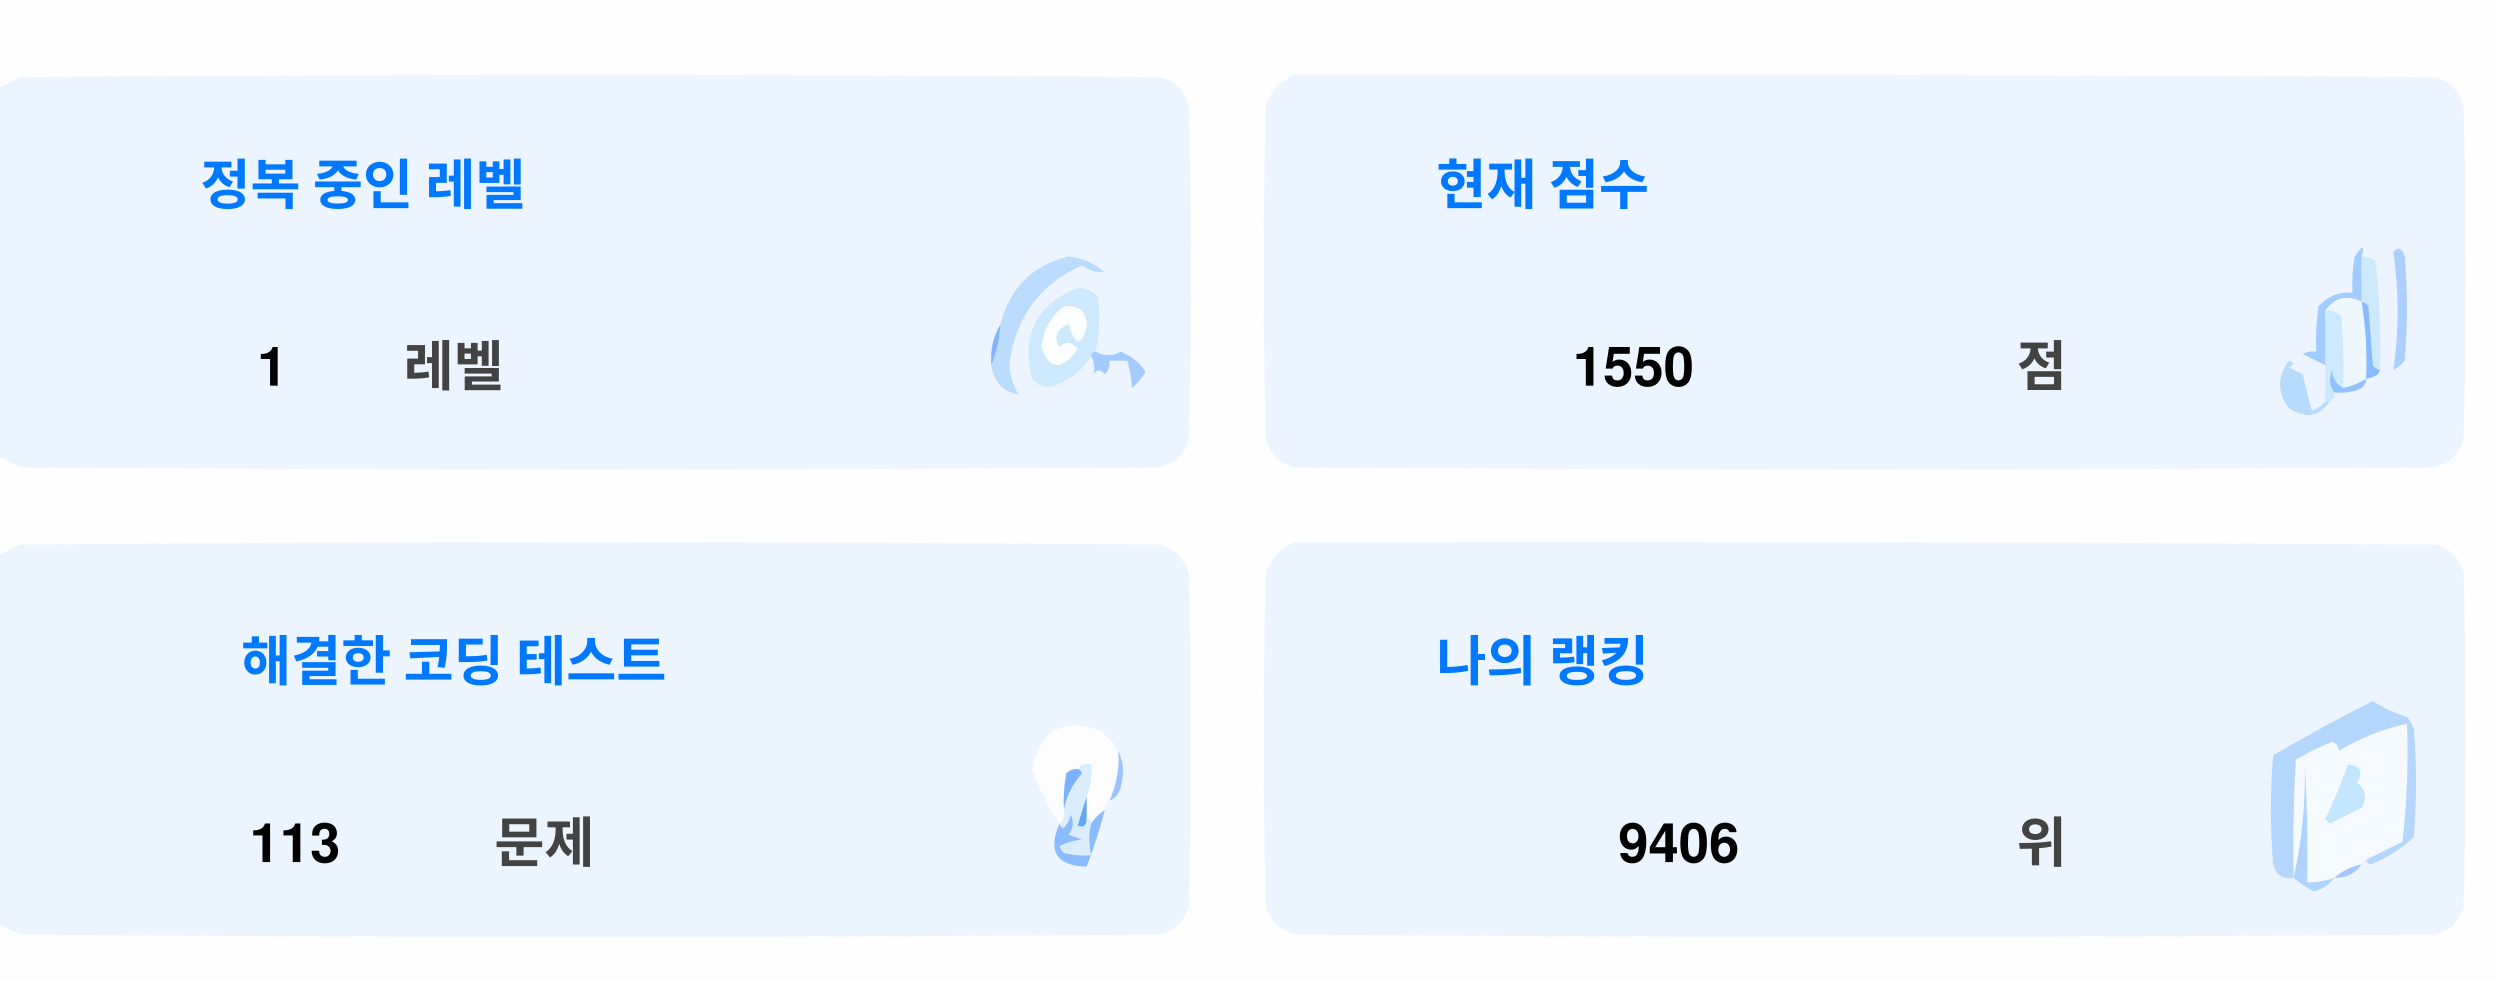
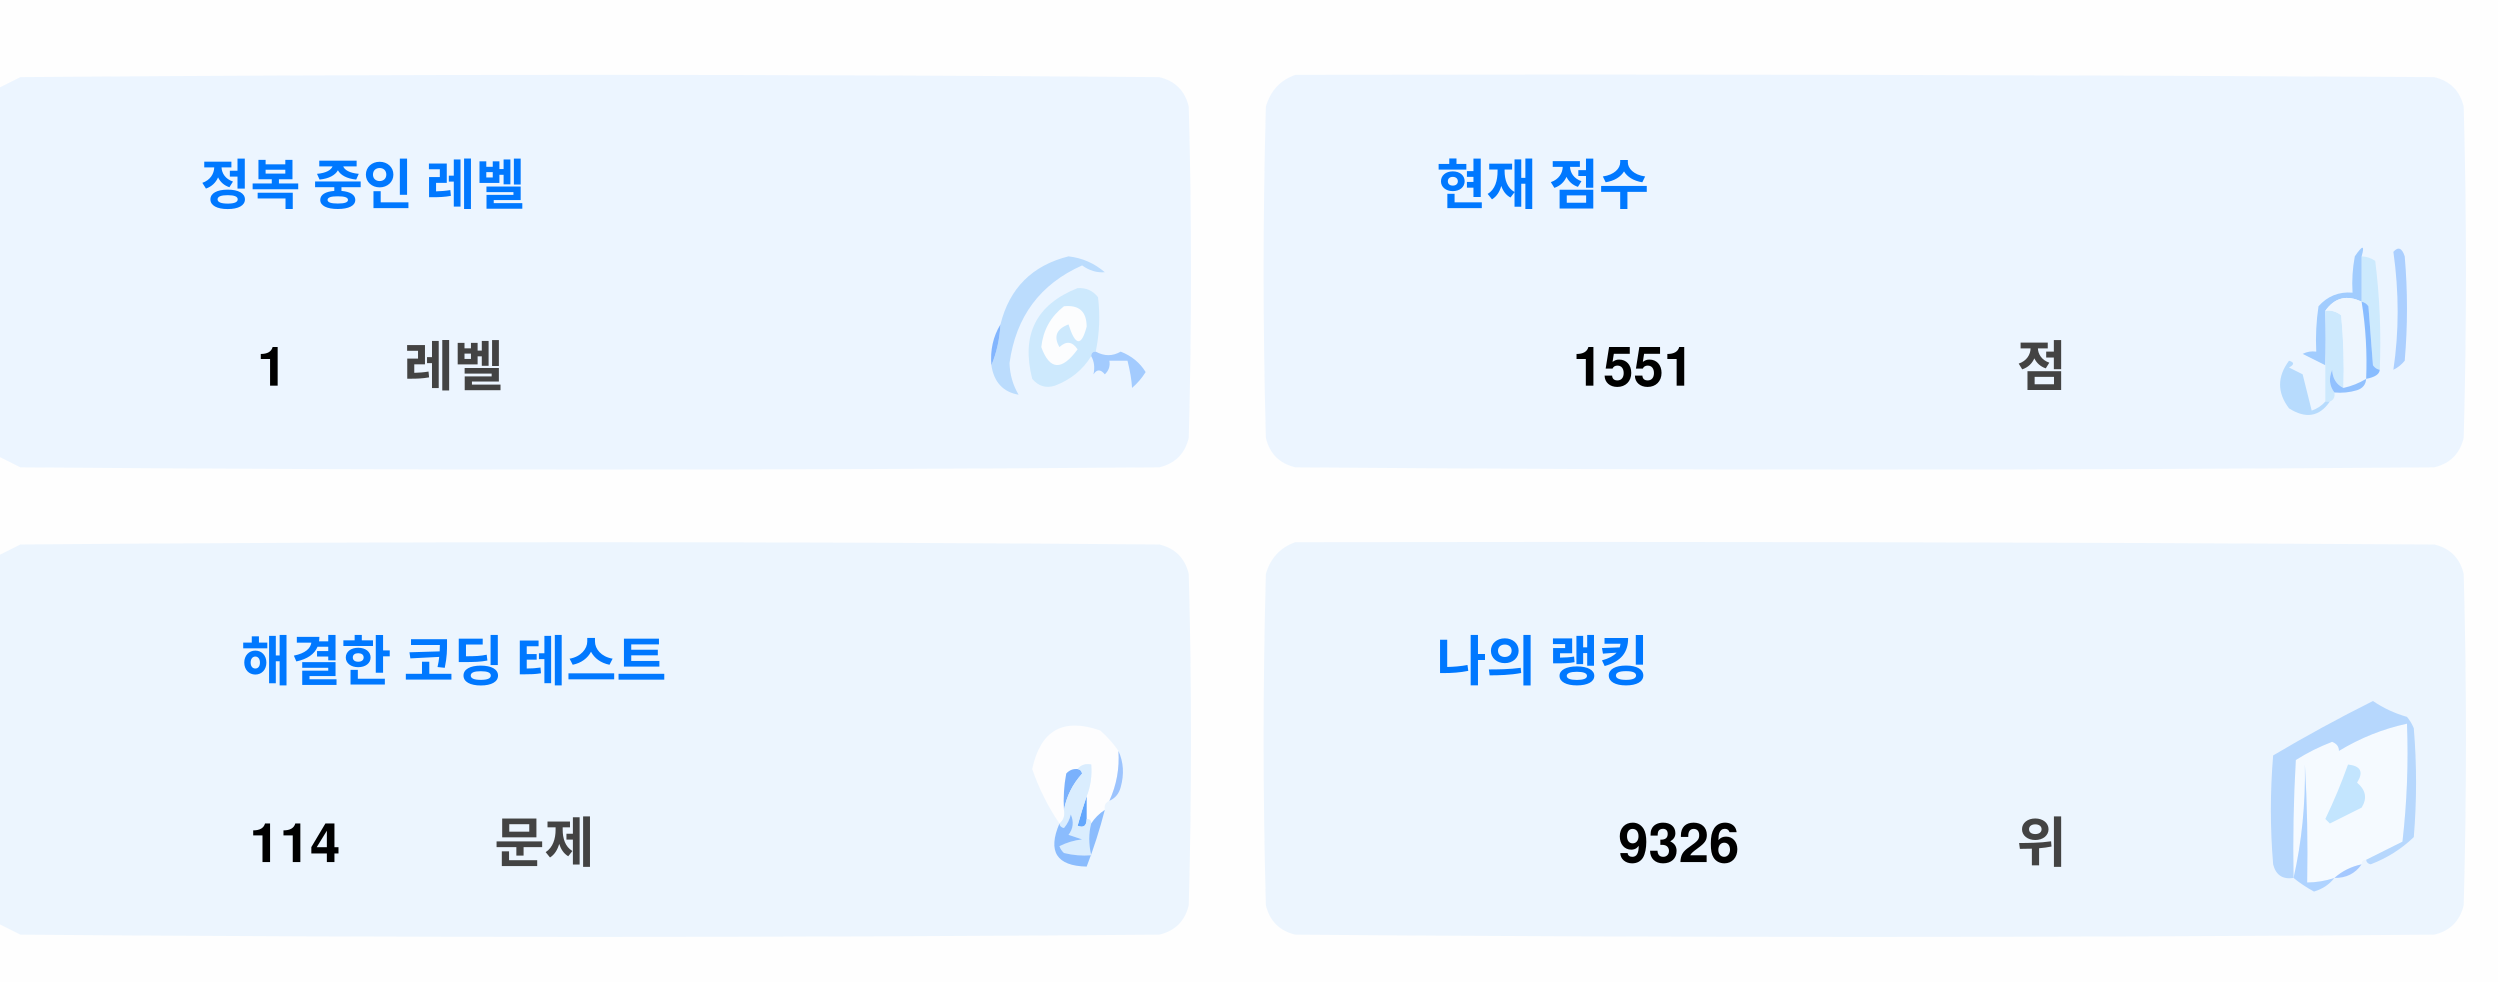
<svg xmlns="http://www.w3.org/2000/svg" version="1.1" width="551px" height="217px" style="shape-rendering:geometricPrecision; text-rendering:geometricPrecision; image-rendering:optimizeQuality; fill-rule:evenodd; clip-rule:evenodd">
  <style>.title {fill: #434343;font-size: 1rem;line-height: 1.5rem;font-weight: bold;font-family: -apple-system, BlinkMacSystemFont, Segoe UI, Helvetica, Arial, sans-serif, Apple Color Emoji, Segoe UI Emoji;}.desc {fill: #434343;font-size: 2.5rem;font-weight: bold;line-height: 1.5rem;font-family: -apple-system, BlinkMacSystemFont, Segoe UI, Helvetica, Arial, sans-serif, Apple Color Emoji, Segoe UI Emoji;}.desc-2 {fill: #434343;font-size: 1rem;font-weight: bold;line-height: 1.5rem;font-family: -apple-system, BlinkMacSystemFont, Segoe UI, Helvetica, Arial, sans-serif, Apple Color Emoji, Segoe UI Emoji;}.text, .desc {animation: twinkling 4s ease-in-out infinite;}@keyframes twinkling {40% { opacity: 1; }50% { opacity: 0.5; }60% { opacity: 1; }70% { opacity: 0.5; }80% { opacity: 1; }}</style>
  <g>
    <path style="opacity:1" fill="#fefefe" d="M -0.5,-0.5 C 183.167,-0.5 366.833,-0.5 550.5,-0.5C 550.5,71.833 550.5,144.167 550.5,216.5C 366.833,216.5 183.167,216.5 -0.5,216.5C -0.5,212.167 -0.5,207.833 -0.5,203.5C 1.14,204.32 2.807,205.153 4.5,206C 88.167,206.667 171.833,206.667 255.5,206C 259,205.167 261.167,203 262,199.5C 262.667,175.167 262.667,150.833 262,126.5C 261.167,123 259,120.833 255.5,120C 171.833,119.333 88.167,119.333 4.5,120C 2.807,120.847 1.14,121.68 -0.5,122.5C -0.5,115.167 -0.5,107.833 -0.5,100.5C 1.14,101.32 2.807,102.153 4.5,103C 88.167,103.667 171.833,103.667 255.5,103C 259,102.167 261.167,100 262,96.5C 262.667,72.167 262.667,47.833 262,23.5C 261.167,20 259,17.833 255.5,17C 171.833,16.333 88.167,16.333 4.5,17C 2.807,17.847 1.14,18.68 -0.5,19.5C -0.5,12.833 -0.5,6.167 -0.5,-0.5 Z" />
  </g>
  <g>
    <path style="opacity:1" fill="#ecf5ff" d="M -0.5,100.5 C -0.5,73.5 -0.5,46.5 -0.5,19.5C 1.14,18.68 2.807,17.847 4.5,17C 88.167,16.333 171.833,16.333 255.5,17C 259,17.833 261.167,20 262,23.5C 262.667,47.833 262.667,72.167 262,96.5C 261.167,100 259,102.167 255.5,103C 171.833,103.667 88.167,103.667 4.5,103C 2.807,102.153 1.14,101.32 -0.5,100.5 Z" />
  </g>
  <g>
    <path style="opacity:1" fill="#ecf5ff" d="M 285.5,16.5 C 369.167,16.333 452.834,16.5 536.5,17C 540,17.833 542.167,20 543,23.5C 543.667,47.833 543.667,72.167 543,96.5C 542.167,100 540,102.167 536.5,103C 452.833,103.667 369.167,103.667 285.5,103C 282,102.167 279.833,100 279,96.5C 278.333,72.167 278.333,47.833 279,23.5C 280.018,19.985 282.185,17.652 285.5,16.5 Z" />
  </g>
  <g>
    <path style="opacity:1" fill="#cdeafd" d="M 520.5,56.5 C 521.583,56.539 522.583,56.873 523.5,57.5C 524.498,65.472 524.831,73.472 524.5,81.5C 523.883,81.389 523.383,81.056 523,80.5C 522.667,76.167 522.333,71.833 522,67.5C 521.617,66.944 521.117,66.611 520.5,66.5C 520.5,63.167 520.5,59.833 520.5,56.5 Z" />
  </g>
  <g>
    <path style="opacity:1" fill="#abcfff" d="M 527.5,55.5 C 528.566,54.308 529.399,54.641 530,56.5C 530.667,64.167 530.667,71.833 530,79.5C 529.311,80.357 528.478,81.023 527.5,81.5C 528.758,73.08 528.758,64.414 527.5,55.5 Z" />
  </g>
  <g>
    <path style="opacity:1" fill="#bbdcfd" d="M 218.5,80.5 C 219.657,77.727 220.324,74.727 220.5,71.5C 222.49,63.51 227.49,58.51 235.5,56.5C 238.528,56.847 241.194,58.014 243.5,60C 241.744,60.141 240.078,59.641 238.5,58.5C 229.247,62.607 223.914,69.773 222.5,80C 222.565,82.526 223.232,84.859 224.5,87C 221.07,86.397 219.07,84.231 218.5,80.5 Z" />
  </g>
  <g>
    <path style="opacity:1" fill="#cde9fd" d="M 241.5,77.5 C 240.833,77.5 240.5,77.833 240.5,78.5C 238.628,81.529 235.961,83.695 232.5,85C 230.536,85.624 228.869,85.124 227.5,83.5C 225.021,73.791 228.354,67.124 237.5,63.5C 239.374,63.39 240.874,64.056 242,65.5C 242.497,69.524 242.331,73.524 241.5,77.5 Z" />
  </g>
  <g>
    <path style="opacity:1" fill="#fcfdfe" d="M 234.5,67.5 C 237.826,67.162 239.493,68.662 239.5,72C 238.334,76.434 237,76.267 235.5,71.5C 232.832,72.515 232.166,74.182 233.5,76.5C 235.017,75.089 236.351,75.256 237.5,77C 234.006,81.771 231.34,81.605 229.5,76.5C 229.904,72.771 231.571,69.771 234.5,67.5 Z" />
  </g>
  <g>
    <path style="opacity:1" fill="#a1ccfe" d="M 520.5,56.5 C 520.5,59.833 520.5,63.167 520.5,66.5C 517.238,64.922 514.572,65.589 512.5,68.5C 512.617,72.81 512.617,76.81 512.5,80.5C 510.86,79.68 509.193,78.847 507.5,78C 508.448,77.517 509.448,77.35 510.5,77.5C 510.335,74.15 510.502,70.817 511,67.5C 512.995,65.253 515.495,64.253 518.5,64.5C 518.336,61.813 518.503,59.146 519,56.5C 520.731,53.969 521.231,53.969 520.5,56.5 Z" />
  </g>
  <g>
    <path style="opacity:1" fill="#cde9fd" d="M 512.5,68.5 C 513.822,68.33 514.989,68.663 516,69.5C 516.499,74.823 516.666,80.156 516.5,85.5C 514.955,84.77 514.122,83.437 514,81.5C 513.22,83.387 513.387,85.054 514.5,86.5C 514.672,87.492 514.338,88.158 513.5,88.5C 513.167,88.5 512.833,88.5 512.5,88.5C 512.5,85.833 512.5,83.167 512.5,80.5C 512.617,76.81 512.617,72.81 512.5,68.5 Z" />
  </g>
  <g>
    <path style="opacity:1" fill="#eef6fe" d="M 520.5,66.5 C 521.407,72.106 521.74,77.773 521.5,83.5C 519.95,84.441 518.284,85.108 516.5,85.5C 516.666,80.156 516.499,74.823 516,69.5C 514.989,68.663 513.822,68.33 512.5,68.5C 514.572,65.589 517.238,64.922 520.5,66.5 Z" />
  </g>
  <g>
    <path style="opacity:1" fill="#88bcff" d="M 520.5,66.5 C 521.117,66.611 521.617,66.944 522,67.5C 522.333,71.833 522.667,76.167 523,80.5C 523.383,81.056 523.883,81.389 524.5,81.5C 524.445,82.469 523.445,83.136 521.5,83.5C 521.74,77.773 521.407,72.106 520.5,66.5 Z" />
  </g>
  <g>
    <path style="opacity:1" fill="#82b5fe" d="M 220.5,71.5 C 220.324,74.727 219.657,77.727 218.5,80.5C 218.215,77.171 218.882,74.171 220.5,71.5 Z" />
  </g>
  <g>
    <path style="opacity:1" fill="#a3cbfe" d="M 240.5,78.5 C 240.5,77.833 240.833,77.5 241.5,77.5C 243.391,78.536 245.224,78.536 247,77.5C 249.391,78.429 251.225,79.929 252.5,82C 251.681,83.319 250.681,84.486 249.5,85.5C 249.409,83.777 249.075,81.777 248.5,79.5C 247.167,79.5 245.833,79.5 244.5,79.5C 244.719,80.675 244.386,81.675 243.5,82.5C 242.575,81.359 241.741,81.359 241,82.5C 241.331,80.981 241.164,79.648 240.5,78.5 Z" />
  </g>
  <g>
    <path style="opacity:1" fill="#b7dbfd" d="M 512.5,88.5 C 512.833,88.5 513.167,88.5 513.5,88.5C 511.199,91.857 508.199,92.357 504.5,90C 501.872,86.535 501.872,83.035 504.5,79.5C 505.696,79.846 505.696,80.346 504.5,81C 505.5,81.5 506.5,82 507.5,82.5C 508.167,85.167 508.833,87.833 509.5,90.5C 510.739,90.058 511.739,89.391 512.5,88.5 Z" />
  </g>
  <g>
    <path style="opacity:1" fill="#92c1fe" d="M 516.5,85.5 C 518.284,85.108 519.95,84.441 521.5,83.5C 521.423,84.75 520.756,85.583 519.5,86C 517.866,86.493 516.199,86.66 514.5,86.5C 513.387,85.054 513.22,83.387 514,81.5C 514.122,83.437 514.955,84.77 516.5,85.5 Z" />
  </g>
  <g>
    <path style="opacity:1" fill="#ecf5fe" d="M -0.5,203.5 C -0.5,176.5 -0.5,149.5 -0.5,122.5C 1.14,121.68 2.807,120.847 4.5,120C 88.167,119.333 171.833,119.333 255.5,120C 259,120.833 261.167,123 262,126.5C 262.667,150.833 262.667,175.167 262,199.5C 261.167,203 259,205.167 255.5,206C 171.833,206.667 88.167,206.667 4.5,206C 2.807,205.153 1.14,204.32 -0.5,203.5 Z" />
  </g>
  <g>
    <path style="opacity:1" fill="#ecf5fe" d="M 285.5,119.5 C 369.167,119.333 452.834,119.5 536.5,120C 540,120.833 542.167,123 543,126.5C 543.667,150.833 543.667,175.167 543,199.5C 542.167,203 540,205.167 536.5,206C 452.833,206.667 369.167,206.667 285.5,206C 282,205.167 279.833,203 279,199.5C 278.333,175.167 278.333,150.833 279,126.5C 280.018,122.985 282.185,120.652 285.5,119.5 Z" />
  </g>
  <g>
    <path style="opacity:1" fill="#fdfdfe" d="M 246.5,165.5 C 246.758,169.367 246.092,173.034 244.5,176.5C 243.662,176.842 243.328,177.508 243.5,178.5C 242.272,179.306 241.272,180.306 240.5,181.5C 240.5,180.833 240.167,180.5 239.5,180.5C 239.5,178.833 239.5,177.167 239.5,175.5C 240.369,173.283 240.702,170.95 240.5,168.5C 239.209,168.263 238.209,168.596 237.5,169.5C 236.504,169.414 235.671,169.748 235,170.5C 234.503,173.146 234.336,175.813 234.5,178.5C 234.737,179.791 234.404,180.791 233.5,181.5C 230.986,177.806 228.986,173.806 227.5,169.5C 229.309,160.957 234.309,158.124 242.5,161C 244.07,162.397 245.404,163.897 246.5,165.5 Z" />
  </g>
  <g>
    <path style="opacity:1" fill="#f5faff" d="M 521.5,189.5 C 520.833,189.5 520.5,189.833 520.5,190.5C 518.181,190.992 516.181,191.992 514.5,193.5C 512.565,194.15 510.565,194.483 508.5,194.5C 508.666,185.827 508.5,177.16 508,168.5C 508.141,177.227 507.308,185.56 505.5,193.5C 505.334,184.827 505.5,176.16 506,167.5C 508.527,165.903 511.194,164.57 514,163.5C 515.011,163.892 515.511,164.559 515.5,165.5C 520.21,162.641 525.21,160.641 530.5,159.5C 530.831,168.192 530.498,176.859 529.5,185.5C 526.807,186.847 524.14,188.18 521.5,189.5 Z" />
  </g>
  <g>
    <path style="opacity:1" fill="#b6d7fd" d="M 521.5,189.5 C 524.14,188.18 526.807,186.847 529.5,185.5C 530.498,176.859 530.831,168.192 530.5,159.5C 525.21,160.641 520.21,162.641 515.5,165.5C 515.511,164.559 515.011,163.892 514,163.5C 511.194,164.57 508.527,165.903 506,167.5C 505.5,176.16 505.334,184.827 505.5,193.5C 503.089,193.863 501.589,192.863 501,190.5C 500.333,182.5 500.333,174.5 501,166.5C 508.173,162.246 515.507,158.246 523,154.5C 525.304,156.068 527.804,157.235 530.5,158C 531.126,158.75 531.626,159.584 532,160.5C 532.667,168.5 532.667,176.5 532,184.5C 529.292,187.111 526.125,189.111 522.5,190.5C 521.893,190.376 521.56,190.043 521.5,189.5 Z" />
  </g>
  <g>
    <path style="opacity:1" fill="#c3e5fe" d="M 517.5,168.5 C 520.317,168.801 520.984,170.134 519.5,172.5C 521.439,174.122 521.772,175.956 520.5,178C 518.167,179.167 515.833,180.333 513.5,181.5C 513.167,181.167 512.833,180.833 512.5,180.5C 514.414,176.515 516.081,172.515 517.5,168.5 Z" />
  </g>
  <g>
    <path style="opacity:1" fill="#7ab1fc" d="M 237.5,169.5 C 238.043,169.56 238.376,169.893 238.5,170.5C 236.395,172.836 235.062,175.503 234.5,178.5C 234.336,175.813 234.503,173.146 235,170.5C 235.671,169.748 236.504,169.414 237.5,169.5 Z" />
  </g>
  <g>
    <path style="opacity:1" fill="#afd3ff" d="M 514.5,193.5 C 513.378,194.947 511.878,195.947 510,196.5C 508.348,195.601 506.848,194.601 505.5,193.5C 507.308,185.56 508.141,177.227 508,168.5C 508.5,177.16 508.666,185.827 508.5,194.5C 510.565,194.483 512.565,194.15 514.5,193.5 Z" />
  </g>
  <g>
    <path style="opacity:1" fill="#9cc3fd" d="M 246.5,165.5 C 247.634,167.966 247.801,170.633 247,173.5C 246.623,174.942 245.79,175.942 244.5,176.5C 246.092,173.034 246.758,169.367 246.5,165.5 Z" />
  </g>
  <g>
    <path style="opacity:1" fill="#62a6fc" d="M 239.5,175.5 C 239.5,177.167 239.5,178.833 239.5,180.5C 239.483,182.028 238.816,182.528 237.5,182C 238.117,179.723 238.784,177.556 239.5,175.5 Z" />
  </g>
  <g>
    <path style="opacity:1" fill="#daedfe" d="M 237.5,169.5 C 238.209,168.596 239.209,168.263 240.5,168.5C 240.702,170.95 240.369,173.283 239.5,175.5C 238.784,177.556 238.117,179.723 237.5,182C 238.816,182.528 239.483,182.028 239.5,180.5C 240.167,180.5 240.5,180.833 240.5,181.5C 239.918,183.669 239.918,186.002 240.5,188.5C 238.473,188.662 236.473,188.495 234.5,188C 234.043,187.586 233.709,187.086 233.5,186.5C 235.078,185.702 236.744,185.202 238.5,185C 237.5,184.667 236.5,184.333 235.5,184C 236.554,182.612 236.72,181.112 236,179.5C 235.751,180.624 235.251,181.624 234.5,182.5C 233.893,182.376 233.56,182.043 233.5,181.5C 234.404,180.791 234.737,179.791 234.5,178.5C 235.062,175.503 236.395,172.836 238.5,170.5C 238.376,169.893 238.043,169.56 237.5,169.5 Z" />
  </g>
  <g>
    <path style="opacity:1" fill="#8bbcfd" d="M 243.5,178.5 C 242.395,182.803 241.062,186.969 239.5,191C 232.857,190.847 230.857,187.68 233.5,181.5C 233.56,182.043 233.893,182.376 234.5,182.5C 235.251,181.624 235.751,180.624 236,179.5C 236.72,181.112 236.554,182.612 235.5,184C 236.5,184.333 237.5,184.667 238.5,185C 236.744,185.202 235.078,185.702 233.5,186.5C 233.709,187.086 234.043,187.586 234.5,188C 236.473,188.495 238.473,188.662 240.5,188.5C 239.918,186.002 239.918,183.669 240.5,181.5C 241.272,180.306 242.272,179.306 243.5,178.5 Z" />
  </g>
  <g>
    <path style="opacity:1" fill="#a4c8ff" d="M 520.5,190.5 C 519.089,192.539 517.089,193.539 514.5,193.5C 516.181,191.992 518.181,190.992 520.5,190.5 Z" />
  </g>
  <text text-anchor="middle" x="80" y="45" class="title" style="fill:#0078ff;" stroke="#none" stroke-width="1">정복 중인 레벨</text>
  <text text-anchor="middle" x="60" y="85" class="desc" style="fill:#000000;" stroke="#none" stroke-width="1">1</text>
  <text text-anchor="middle" x="100" y="85" class="desc-2" style="fill:#434343;" stroke="#none" stroke-width="1">레벨</text>
  <text text-anchor="middle" x="340" y="45" class="title" style="fill:#0078ff;" stroke="#none" stroke-width="1">현재 점수</text>
-   <text text-anchor="middle" x="360" y="85" class="desc" style="fill:#000000;" stroke="#none" stroke-width="1">1550</text>
+   <text text-anchor="middle" x="360" y="85" class="desc" style="fill:#000000;" stroke="#none" stroke-width="1">1551</text>
  <text text-anchor="middle" x="450" y="85" class="desc-2" style="fill:#434343;" stroke="#none" stroke-width="1">점</text>
  <text text-anchor="middle" x="100" y="150" class="title" style="fill:#0078ff;" stroke="#none" stroke-width="1">해결한 코딩 테스트</text>
-   <text text-anchor="middle" x="65" y="190" class="desc" style="fill:#000000;" stroke="#none" stroke-width="1">113</text>
+   <text text-anchor="middle" x="65" y="190" class="desc" style="fill:#000000;" stroke="#none" stroke-width="1">114</text>
  <text text-anchor="middle" x="120" y="190" class="desc-2" style="fill:#434343;" stroke="#none" stroke-width="1">문제</text>
  <text text-anchor="middle" x="340" y="150" class="title" style="fill:#0078ff;" stroke="#none" stroke-width="1">나의 랭킹</text>
-   <text text-anchor="middle" x="370" y="190" class="desc" style="fill:#000000;" stroke="#none" stroke-width="1">9406</text>
+   <text text-anchor="middle" x="370" y="190" class="desc" style="fill:#000000;" stroke="#none" stroke-width="1">9326</text>
  <text text-anchor="middle" x="450" y="190" class="desc-2" style="fill:#434343;" stroke="#none" stroke-width="1">위</text>
</svg>
